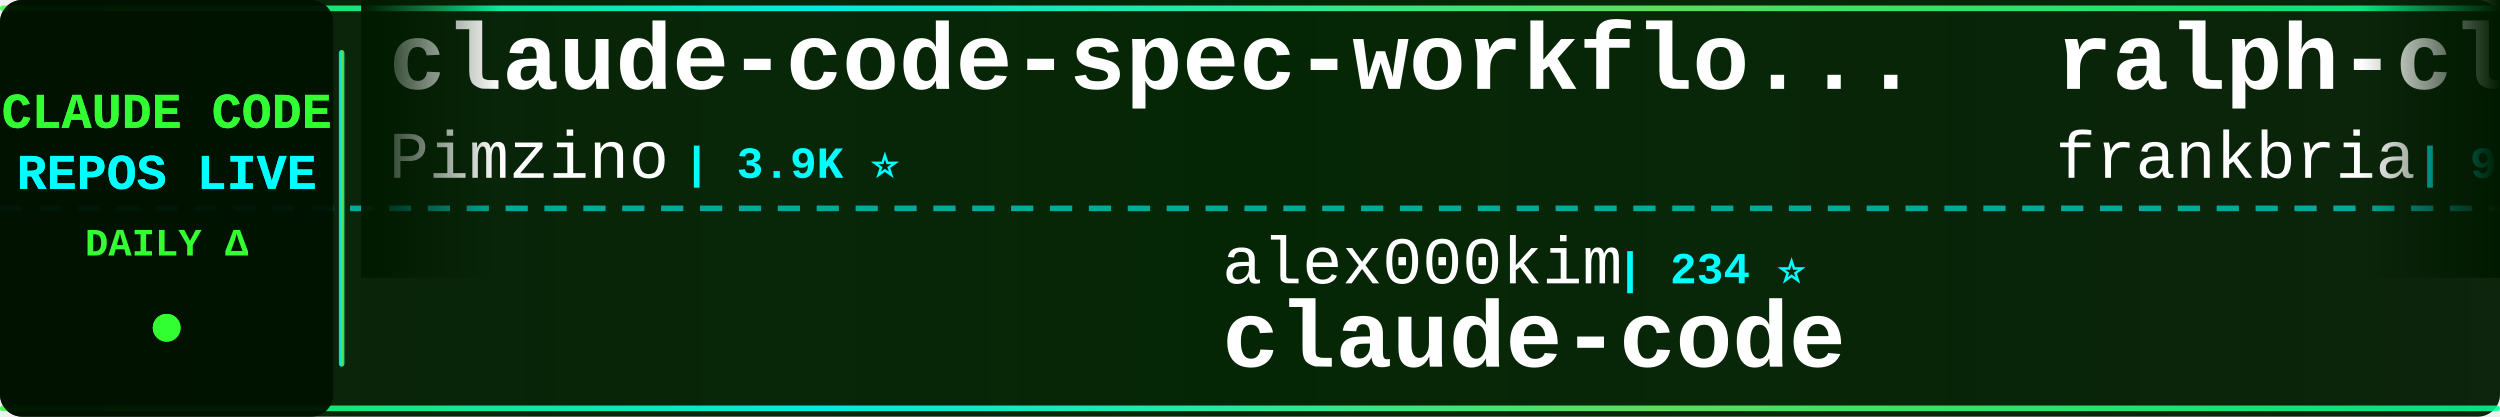
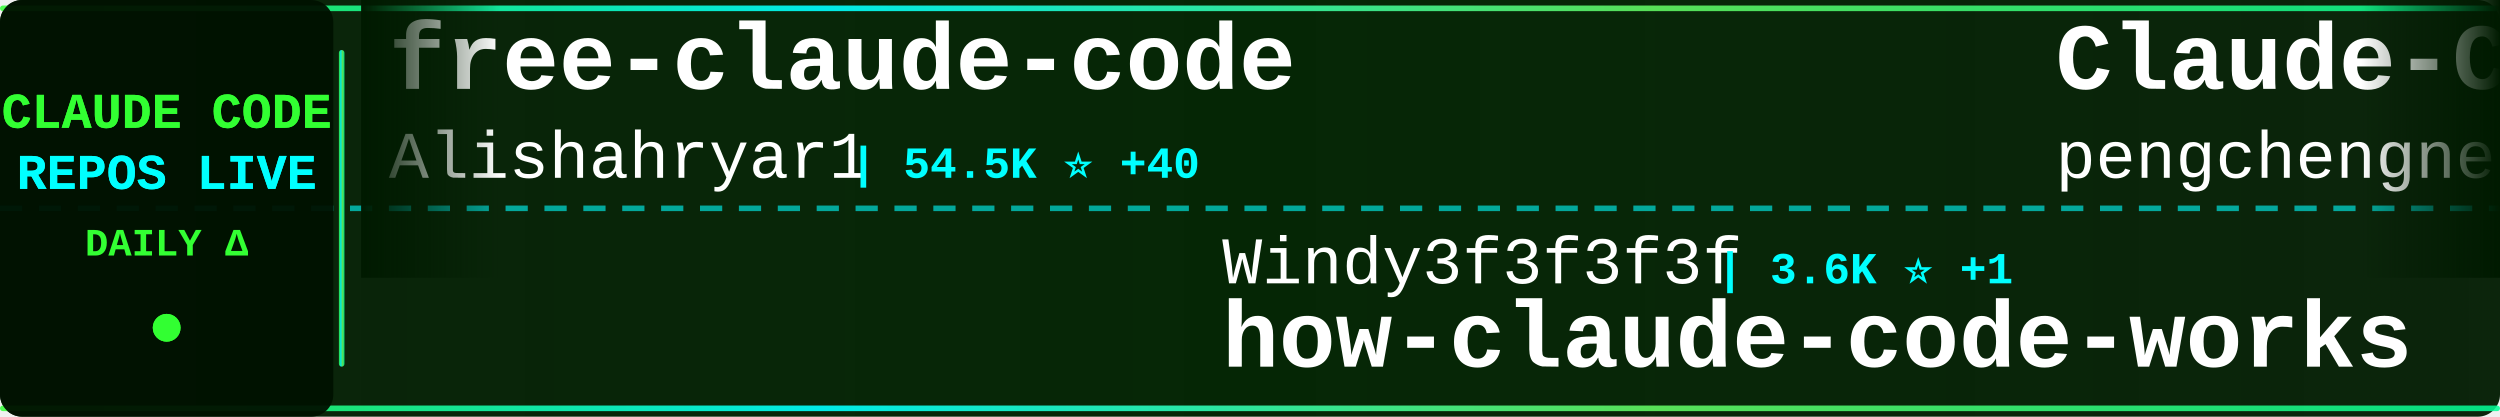
<svg xmlns="http://www.w3.org/2000/svg" width="900" height="150">
  <defs>
    <linearGradient id="tickerBg" x1="0%" y1="0%" x2="100%" y2="0%">
      <stop offset="0%" style="stop-color:#001a00;stop-opacity:0.95" />
      <stop offset="50%" style="stop-color:#002200;stop-opacity:0.98" />
      <stop offset="100%" style="stop-color:#001a00;stop-opacity:0.95" />
    </linearGradient>
    <linearGradient id="borderGrad" x1="0%" y1="0%" x2="100%" y2="0%">
      <stop offset="0%" style="stop-color:#33ff33;stop-opacity:0.85">
        <animate attributeName="stop-opacity" values="0.85;1;0.85" dur="2s" repeatCount="indefinite" />
      </stop>
      <stop offset="33%" style="stop-color:#00ffff;stop-opacity:0.9">
        <animate attributeName="stop-opacity" values="0.9;1;0.9" dur="2.2s" repeatCount="indefinite" />
      </stop>
      <stop offset="66%" style="stop-color:#66ff66;stop-opacity:0.85">
        <animate attributeName="stop-opacity" values="0.85;1;0.85" dur="1.8s" repeatCount="indefinite" />
      </stop>
      <stop offset="100%" style="stop-color:#00ff99;stop-opacity:0.85">
        <animate attributeName="stop-opacity" values="0.85;1;0.85" dur="2s" repeatCount="indefinite" />
      </stop>
    </linearGradient>
    <filter id="textGlow">
      <feGaussianBlur stdDeviation="0.1" result="coloredBlur" />
      <feMerge>
        <feMergeNode in="coloredBlur" />
        <feMergeNode in="SourceGraphic" />
      </feMerge>
    </filter>
    <filter id="metricGlow">
      <feGaussianBlur stdDeviation="0.2" result="coloredBlur" />
      <feMerge>
        <feMergeNode in="coloredBlur" />
        <feMergeNode in="SourceGraphic" />
      </feMerge>
    </filter>
    <linearGradient id="leftFade" x1="0%" y1="0%" x2="100%" y2="0%">
      <stop offset="0%" style="stop-color:#001a00;stop-opacity:1" />
      <stop offset="100%" style="stop-color:#001a00;stop-opacity:0" />
    </linearGradient>
    <linearGradient id="rightFade" x1="0%" y1="0%" x2="100%" y2="0%">
      <stop offset="0%" style="stop-color:#001a00;stop-opacity:0" />
      <stop offset="100%" style="stop-color:#001a00;stop-opacity:1" />
    </linearGradient>
  </defs>
  <rect width="900" height="150" fill="url(#tickerBg)" rx="8" />
  <rect x="0" y="2" width="900" height="2" fill="url(#borderGrad)" rx="1" />
  <rect x="0" y="146" width="900" height="2" fill="url(#borderGrad)" rx="1" />
  <line x1="0" y1="75" x2="900" y2="75" stroke="#00ffff" stroke-width="2" stroke-dasharray="8 6" opacity="0.6" />
  <rect x="0" y="0" width="120" height="150" fill="#001100" opacity="0.95" rx="8" />
  <text x="60" y="46" font-family="'Courier New', monospace" font-size="18" font-weight="bold" fill="#33ff33" text-anchor="middle" filter="url(#textGlow)">
    CLAUDE CODE
  </text>
  <text x="60" y="68" font-family="'Courier New', monospace" font-size="18" font-weight="bold" fill="#00ffff" text-anchor="middle" filter="url(#textGlow)">
    REPOS LIVE
  </text>
  <text x="60" y="92" font-family="'Courier New', monospace" font-size="14" font-weight="bold" fill="#33ff33" text-anchor="middle">
    DAILY Δ
  </text>
  <circle cx="60" cy="118" r="5" fill="#33ff33" filter="url(#metricGlow)">
    <animate attributeName="r" values="4;6;4" dur="1.5s" repeatCount="indefinite" />
    <animate attributeName="opacity" values="0.6;1;0.6" dur="1.5s" repeatCount="indefinite" />
  </circle>
  <rect x="122" y="18" width="2" height="114" fill="url(#borderGrad)" rx="1" />
  <clipPath id="tickerClip">
    <rect x="130" y="0" width="770" height="150" />
  </clipPath>
  <g clip-path="url(#tickerClip)">
    <g id="tickerItems">
      <animateTransform attributeName="transform" attributeType="XML" type="translate" from="0 0" to="-3000 0" dur="54s" repeatCount="indefinite" />
      <g transform="translate(0, 0)">
-         <text x="140" y="32" font-family="'Courier New', monospace" font-size="34" font-weight="bold" fill="#ffffff">claude-code-spec-workflo...</text>
-         <text x="140" y="64" font-family="'Courier New', monospace" font-size="24" font-weight="normal" fill="#ffffff" opacity="1.0">Pimzino</text>
-         <text x="246" y="64" font-family="'Courier New', monospace" font-size="16" font-weight="bold" fill="#00ffff"> | 3.9K ⭐</text>
+         <text x="140" y="32" font-family="'Courier New', monospace" font-size="34" font-weight="bold" fill="#ffffff">free-claude-code</text>
+         <text x="140" y="64" font-family="'Courier New', monospace" font-size="24" font-weight="normal" fill="#ffffff" opacity="1.0">Alishahryar1</text>
+         <text x="306" y="64" font-family="'Courier New', monospace" font-size="16" font-weight="bold" fill="#00ffff"> | 54.5K ⭐ +40</text>
      </g>
      <g transform="translate(300, 0)">
-         <text x="140" y="102" font-family="'Courier New', monospace" font-size="24" font-weight="normal" fill="#ffffff" opacity="1.0">alex000kim</text>
-         <text x="282" y="102" font-family="'Courier New', monospace" font-size="16" font-weight="bold" fill="#00ffff"> | 234 ⭐</text>
-         <text x="140" y="132" font-family="'Courier New', monospace" font-size="34" font-weight="bold" fill="#ffffff">claude-code</text>
+         <text x="140" y="102" font-family="'Courier New', monospace" font-size="24" font-weight="normal" fill="#ffffff" opacity="1.0">Windy3f3f3f3f</text>
+         <text x="318" y="102" font-family="'Courier New', monospace" font-size="16" font-weight="bold" fill="#00ffff"> | 3.6K ⭐ +1</text>
+         <text x="140" y="132" font-family="'Courier New', monospace" font-size="34" font-weight="bold" fill="#ffffff">how-claude-code-works</text>
      </g>
      <g transform="translate(600, 0)">
-         <text x="140" y="32" font-family="'Courier New', monospace" font-size="34" font-weight="bold" fill="#ffffff">ralph-claude-code</text>
-         <text x="140" y="64" font-family="'Courier New', monospace" font-size="24" font-weight="normal" fill="#ffffff" opacity="1.0">frankbria</text>
-         <text x="270" y="64" font-family="'Courier New', monospace" font-size="16" font-weight="bold" fill="#00ffff"> | 9.6K ⭐ +1</text>
+         <text x="140" y="32" font-family="'Courier New', monospace" font-size="34" font-weight="bold" fill="#ffffff">Claude-Code</text>
+         <text x="140" y="64" font-family="'Courier New', monospace" font-size="24" font-weight="normal" fill="#ffffff" opacity="1.0">pengchengneo</text>
+         <text x="306" y="64" font-family="'Courier New', monospace" font-size="16" font-weight="bold" fill="#00ffff"> | 1.8K ⭐</text>
      </g>
      <g transform="translate(900, 0)">
-         <text x="140" y="102" font-family="'Courier New', monospace" font-size="24" font-weight="normal" fill="#ffffff" opacity="1.0">Yuyz0112</text>
-         <text x="258" y="102" font-family="'Courier New', monospace" font-size="16" font-weight="bold" fill="#00ffff"> | 2.4K ⭐</text>
-         <text x="140" y="132" font-family="'Courier New', monospace" font-size="34" font-weight="bold" fill="#ffffff">claude-code-reverse</text>
+         <text x="140" y="102" font-family="'Courier New', monospace" font-size="24" font-weight="normal" fill="#ffffff" opacity="1.0">jqueryscript</text>
+         <text x="306" y="102" font-family="'Courier New', monospace" font-size="16" font-weight="bold" fill="#00ffff"> | 513 ⭐</text>
+         <text x="140" y="132" font-family="'Courier New', monospace" font-size="34" font-weight="bold" fill="#ffffff">awesome-claude-code</text>
      </g>
      <g transform="translate(1200, 0)">
-         <text x="140" y="32" font-family="'Courier New', monospace" font-size="34" font-weight="bold" fill="#ffffff">claude-code-system-promp...</text>
-         <text x="140" y="64" font-family="'Courier New', monospace" font-size="24" font-weight="normal" fill="#ffffff" opacity="1.0">Piebald-AI</text>
-         <text x="282" y="64" font-family="'Courier New', monospace" font-size="16" font-weight="bold" fill="#00ffff"> | 12.6K ⭐ +6</text>
+         <text x="140" y="32" font-family="'Courier New', monospace" font-size="34" font-weight="bold" fill="#ffffff">claude-code-proxy</text>
+         <text x="140" y="64" font-family="'Courier New', monospace" font-size="24" font-weight="normal" fill="#ffffff" opacity="1.0">fuergaosi233</text>
+         <text x="306" y="64" font-family="'Courier New', monospace" font-size="16" font-weight="bold" fill="#00ffff"> | 2.8K ⭐</text>
      </g>
      <g transform="translate(1500, 0)">
-         <text x="140" y="102" font-family="'Courier New', monospace" font-size="24" font-weight="normal" fill="#ffffff" opacity="1.0">ghuntley</text>
-         <text x="258" y="102" font-family="'Courier New', monospace" font-size="16" font-weight="bold" fill="#00ffff"> | 992 ⭐</text>
-         <text x="140" y="132" font-family="'Courier New', monospace" font-size="34" font-weight="bold" fill="#ffffff">claude-code-source-code-...</text>
+         <text x="140" y="102" font-family="'Courier New', monospace" font-size="24" font-weight="normal" fill="#ffffff" opacity="1.0">Windy3f3f3f3f</text>
+         <text x="318" y="102" font-family="'Courier New', monospace" font-size="16" font-weight="bold" fill="#00ffff"> | 2.7K ⭐ -1</text>
+         <text x="140" y="132" font-family="'Courier New', monospace" font-size="34" font-weight="bold" fill="#ffffff">claude-code-from-scratch</text>
      </g>
      <g transform="translate(1800, 0)">
        <text x="140" y="32" font-family="'Courier New', monospace" font-size="34" font-weight="bold" fill="#ffffff">claude-code</text>
-         <text x="140" y="64" font-family="'Courier New', monospace" font-size="24" font-weight="normal" fill="#ffffff" opacity="1.0">codeaashu</text>
-         <text x="270" y="64" font-family="'Courier New', monospace" font-size="16" font-weight="bold" fill="#00ffff"> | 3.3K ⭐ +2</text>
+         <text x="140" y="64" font-family="'Courier New', monospace" font-size="24" font-weight="normal" fill="#ffffff" opacity="1.0">T-Lab-CUHKSZ</text>
+         <text x="306" y="64" font-family="'Courier New', monospace" font-size="16" font-weight="bold" fill="#00ffff"> | 328 ⭐</text>
      </g>
      <g transform="translate(2100, 0)">
-         <text x="140" y="102" font-family="'Courier New', monospace" font-size="24" font-weight="normal" fill="#ffffff" opacity="1.0">tanbiralam</text>
-         <text x="282" y="102" font-family="'Courier New', monospace" font-size="16" font-weight="bold" fill="#00ffff"> | 2.2K ⭐</text>
+         <text x="140" y="102" font-family="'Courier New', monospace" font-size="24" font-weight="normal" fill="#ffffff" opacity="1.0">claude-code-best</text>
+         <text x="354" y="102" font-family="'Courier New', monospace" font-size="16" font-weight="bold" fill="#00ffff"> | 22.5K ⭐ +3</text>
        <text x="140" y="132" font-family="'Courier New', monospace" font-size="34" font-weight="bold" fill="#ffffff">claude-code</text>
      </g>
      <g transform="translate(2400, 0)">
-         <text x="140" y="32" font-family="'Courier New', monospace" font-size="34" font-weight="bold" fill="#ffffff">claude-coder</text>
-         <text x="140" y="64" font-family="'Courier New', monospace" font-size="24" font-weight="normal" fill="#ffffff" opacity="1.0">kodu-ai</text>
-         <text x="246" y="64" font-family="'Courier New', monospace" font-size="16" font-weight="bold" fill="#00ffff"> | 5.2K ⭐</text>
+         <text x="140" y="32" font-family="'Courier New', monospace" font-size="34" font-weight="bold" fill="#ffffff">claude-code-sourcemap</text>
+         <text x="140" y="64" font-family="'Courier New', monospace" font-size="24" font-weight="normal" fill="#ffffff" opacity="1.0">ChinaSiro</text>
+         <text x="270" y="64" font-family="'Courier New', monospace" font-size="16" font-weight="bold" fill="#00ffff"> | 9.7K ⭐</text>
      </g>
      <g transform="translate(2700, 0)">
-         <text x="140" y="102" font-family="'Courier New', monospace" font-size="24" font-weight="normal" fill="#ffffff" opacity="1.0">lorryjovens-hub</text>
-         <text x="342" y="102" font-family="'Courier New', monospace" font-size="16" font-weight="bold" fill="#00ffff"> | 1.7K ⭐</text>
-         <text x="140" y="132" font-family="'Courier New', monospace" font-size="34" font-weight="bold" fill="#ffffff">claude-code-rust</text>
+         <text x="140" y="102" font-family="'Courier New', monospace" font-size="24" font-weight="normal" fill="#ffffff" opacity="1.0">KPR111</text>
+         <text x="234" y="102" font-family="'Courier New', monospace" font-size="16" font-weight="bold" fill="#00ffff"> | 18 ⭐</text>
+         <text x="140" y="132" font-family="'Courier New', monospace" font-size="34" font-weight="bold" fill="#ffffff">Claude-Code</text>
      </g>
      <g transform="translate(3000, 0)">
-         <text x="140" y="32" font-family="'Courier New', monospace" font-size="34" font-weight="bold" fill="#ffffff">claude-code-spec-workflo...</text>
-         <text x="140" y="64" font-family="'Courier New', monospace" font-size="24" font-weight="normal" fill="#ffffff" opacity="1.0">Pimzino</text>
-         <text x="246" y="64" font-family="'Courier New', monospace" font-size="16" font-weight="bold" fill="#00ffff"> | 3.9K ⭐</text>
+         <text x="140" y="32" font-family="'Courier New', monospace" font-size="34" font-weight="bold" fill="#ffffff">free-claude-code</text>
+         <text x="140" y="64" font-family="'Courier New', monospace" font-size="24" font-weight="normal" fill="#ffffff" opacity="1.0">Alishahryar1</text>
+         <text x="306" y="64" font-family="'Courier New', monospace" font-size="16" font-weight="bold" fill="#00ffff"> | 54.5K ⭐ +40</text>
      </g>
      <g transform="translate(3300, 0)">
-         <text x="140" y="102" font-family="'Courier New', monospace" font-size="24" font-weight="normal" fill="#ffffff" opacity="1.0">alex000kim</text>
-         <text x="282" y="102" font-family="'Courier New', monospace" font-size="16" font-weight="bold" fill="#00ffff"> | 234 ⭐</text>
-         <text x="140" y="132" font-family="'Courier New', monospace" font-size="34" font-weight="bold" fill="#ffffff">claude-code</text>
+         <text x="140" y="102" font-family="'Courier New', monospace" font-size="24" font-weight="normal" fill="#ffffff" opacity="1.0">Windy3f3f3f3f</text>
+         <text x="318" y="102" font-family="'Courier New', monospace" font-size="16" font-weight="bold" fill="#00ffff"> | 3.6K ⭐ +1</text>
+         <text x="140" y="132" font-family="'Courier New', monospace" font-size="34" font-weight="bold" fill="#ffffff">how-claude-code-works</text>
      </g>
      <g transform="translate(3600, 0)">
-         <text x="140" y="32" font-family="'Courier New', monospace" font-size="34" font-weight="bold" fill="#ffffff">ralph-claude-code</text>
-         <text x="140" y="64" font-family="'Courier New', monospace" font-size="24" font-weight="normal" fill="#ffffff" opacity="1.0">frankbria</text>
-         <text x="270" y="64" font-family="'Courier New', monospace" font-size="16" font-weight="bold" fill="#00ffff"> | 9.6K ⭐ +1</text>
+         <text x="140" y="32" font-family="'Courier New', monospace" font-size="34" font-weight="bold" fill="#ffffff">Claude-Code</text>
+         <text x="140" y="64" font-family="'Courier New', monospace" font-size="24" font-weight="normal" fill="#ffffff" opacity="1.0">pengchengneo</text>
+         <text x="306" y="64" font-family="'Courier New', monospace" font-size="16" font-weight="bold" fill="#00ffff"> | 1.8K ⭐</text>
      </g>
      <g transform="translate(3900, 0)">
-         <text x="140" y="102" font-family="'Courier New', monospace" font-size="24" font-weight="normal" fill="#ffffff" opacity="1.0">Yuyz0112</text>
-         <text x="258" y="102" font-family="'Courier New', monospace" font-size="16" font-weight="bold" fill="#00ffff"> | 2.4K ⭐</text>
-         <text x="140" y="132" font-family="'Courier New', monospace" font-size="34" font-weight="bold" fill="#ffffff">claude-code-reverse</text>
+         <text x="140" y="102" font-family="'Courier New', monospace" font-size="24" font-weight="normal" fill="#ffffff" opacity="1.0">jqueryscript</text>
+         <text x="306" y="102" font-family="'Courier New', monospace" font-size="16" font-weight="bold" fill="#00ffff"> | 513 ⭐</text>
+         <text x="140" y="132" font-family="'Courier New', monospace" font-size="34" font-weight="bold" fill="#ffffff">awesome-claude-code</text>
      </g>
    </g>
  </g>
  <rect x="130" y="0" width="50" height="100" fill="url(#leftFade)" />
  <rect x="850" y="0" width="50" height="100" fill="url(#rightFade)" />
</svg>
